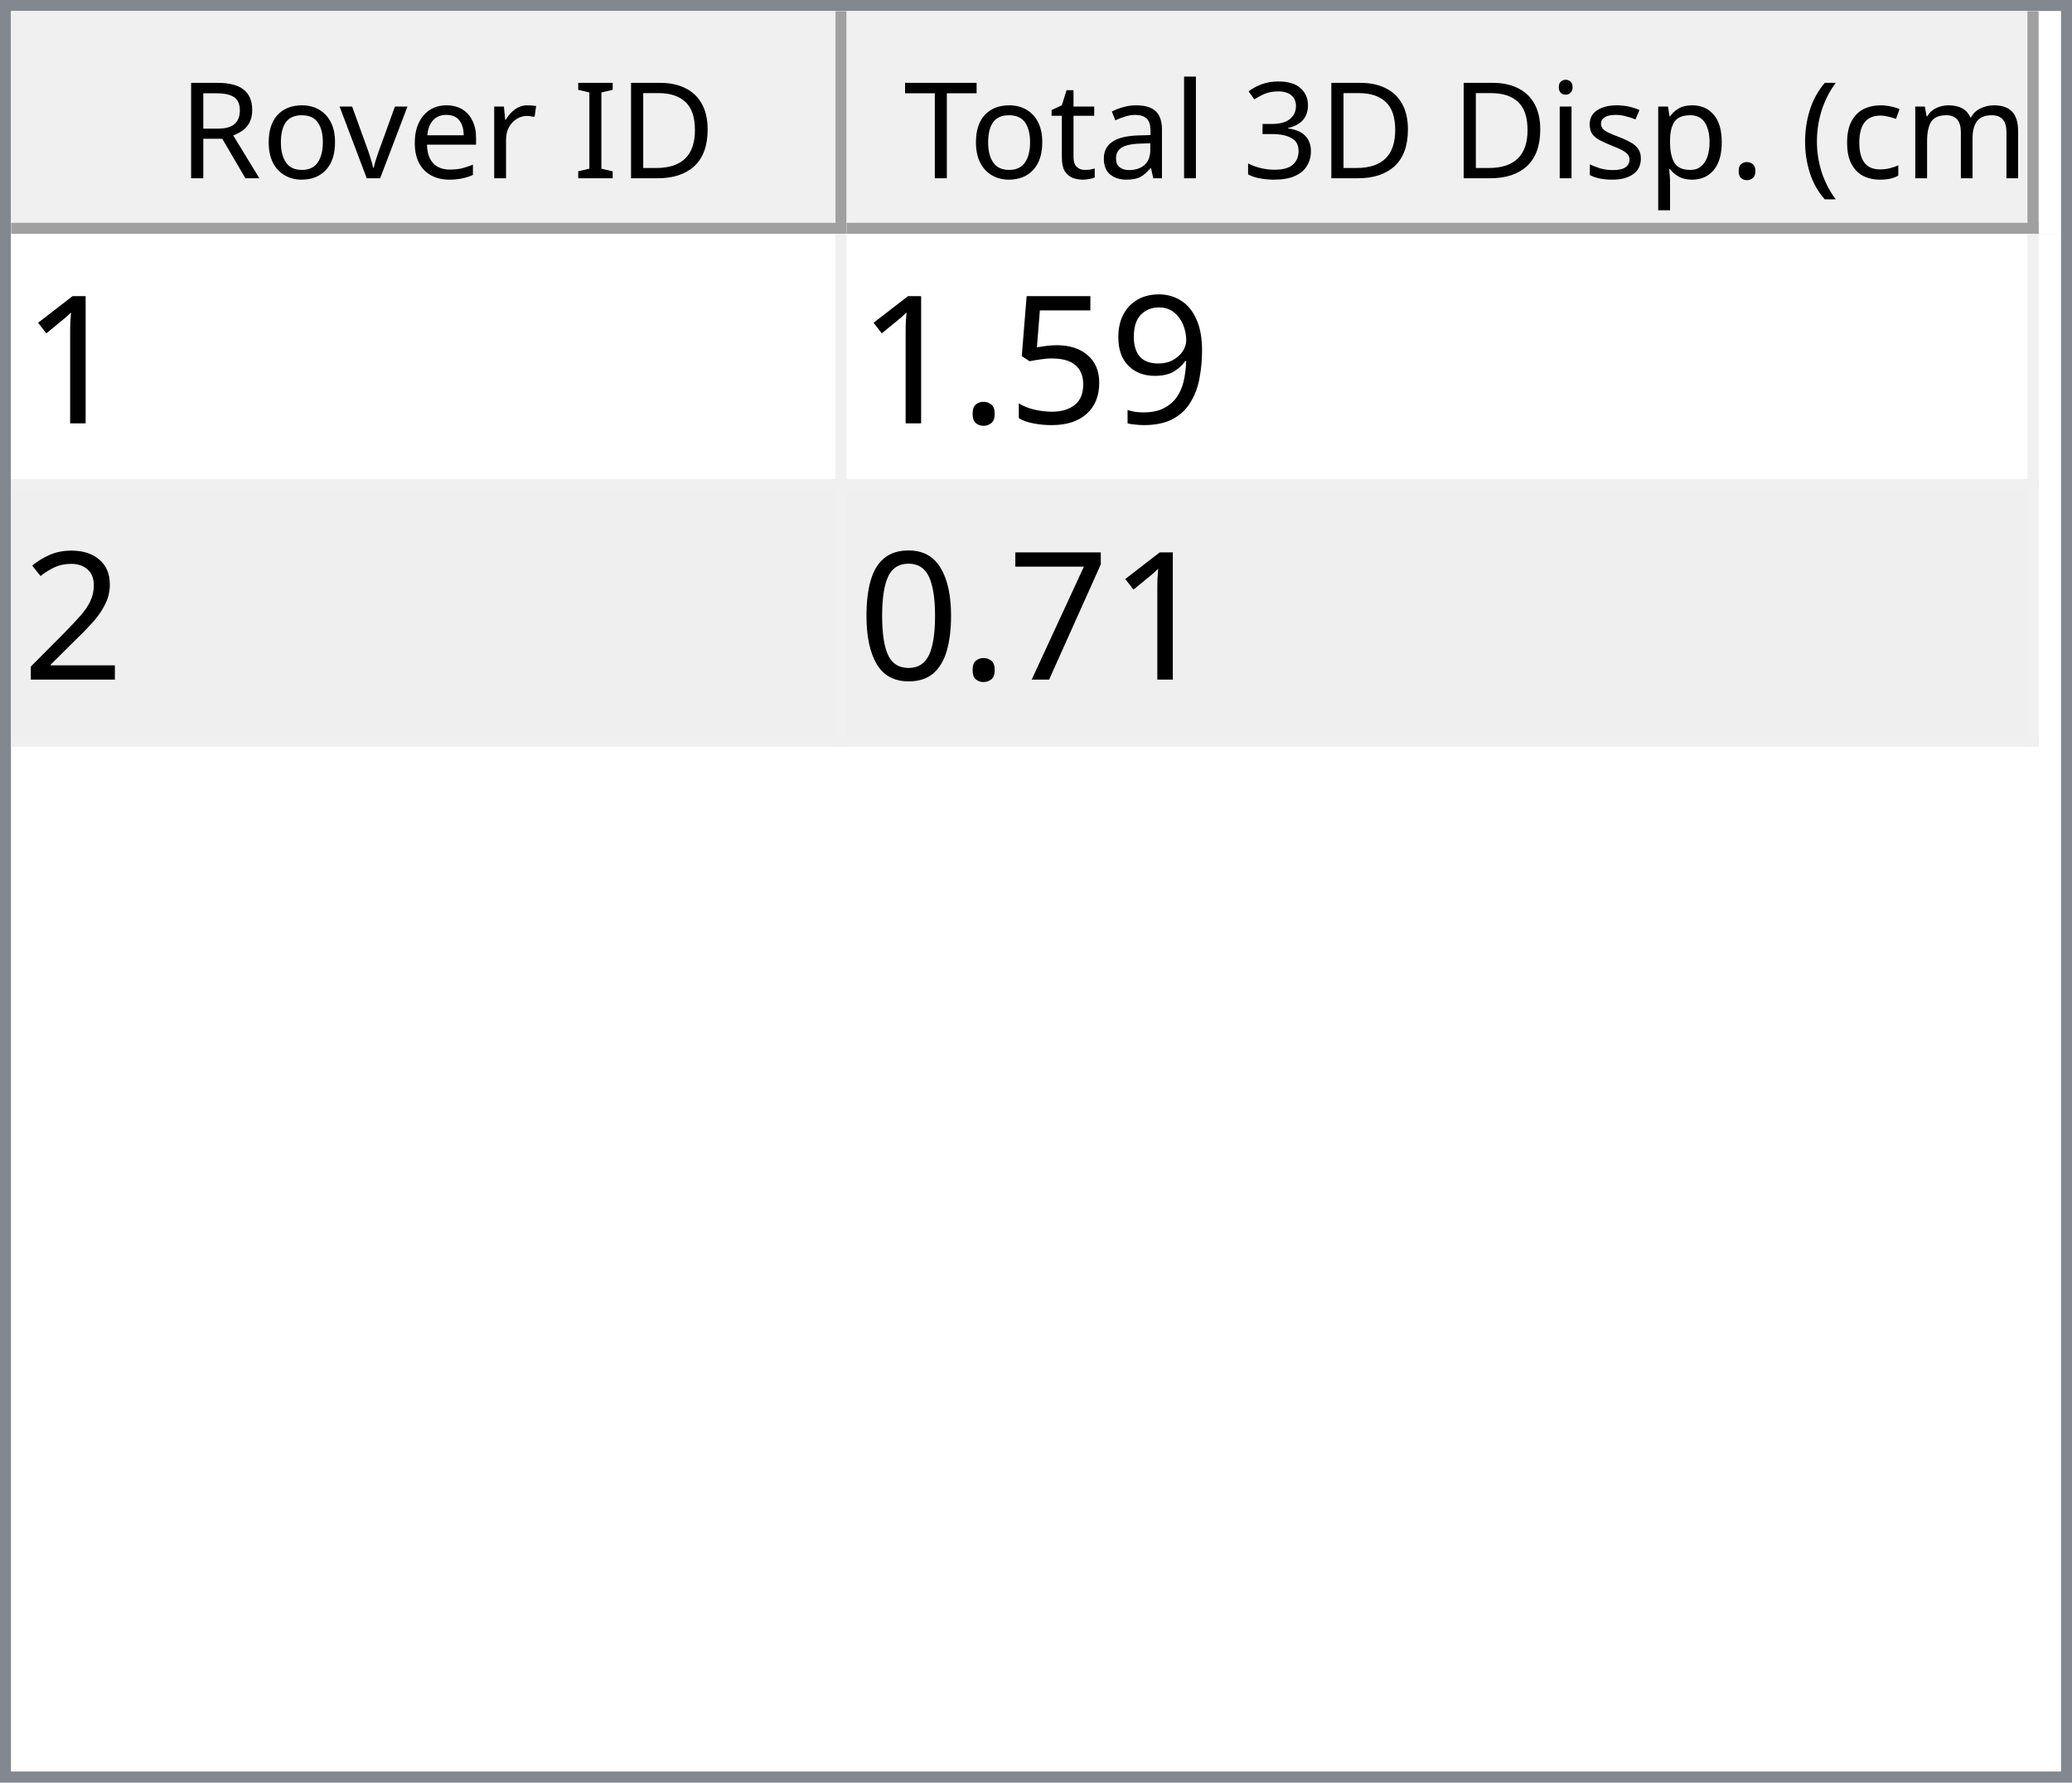
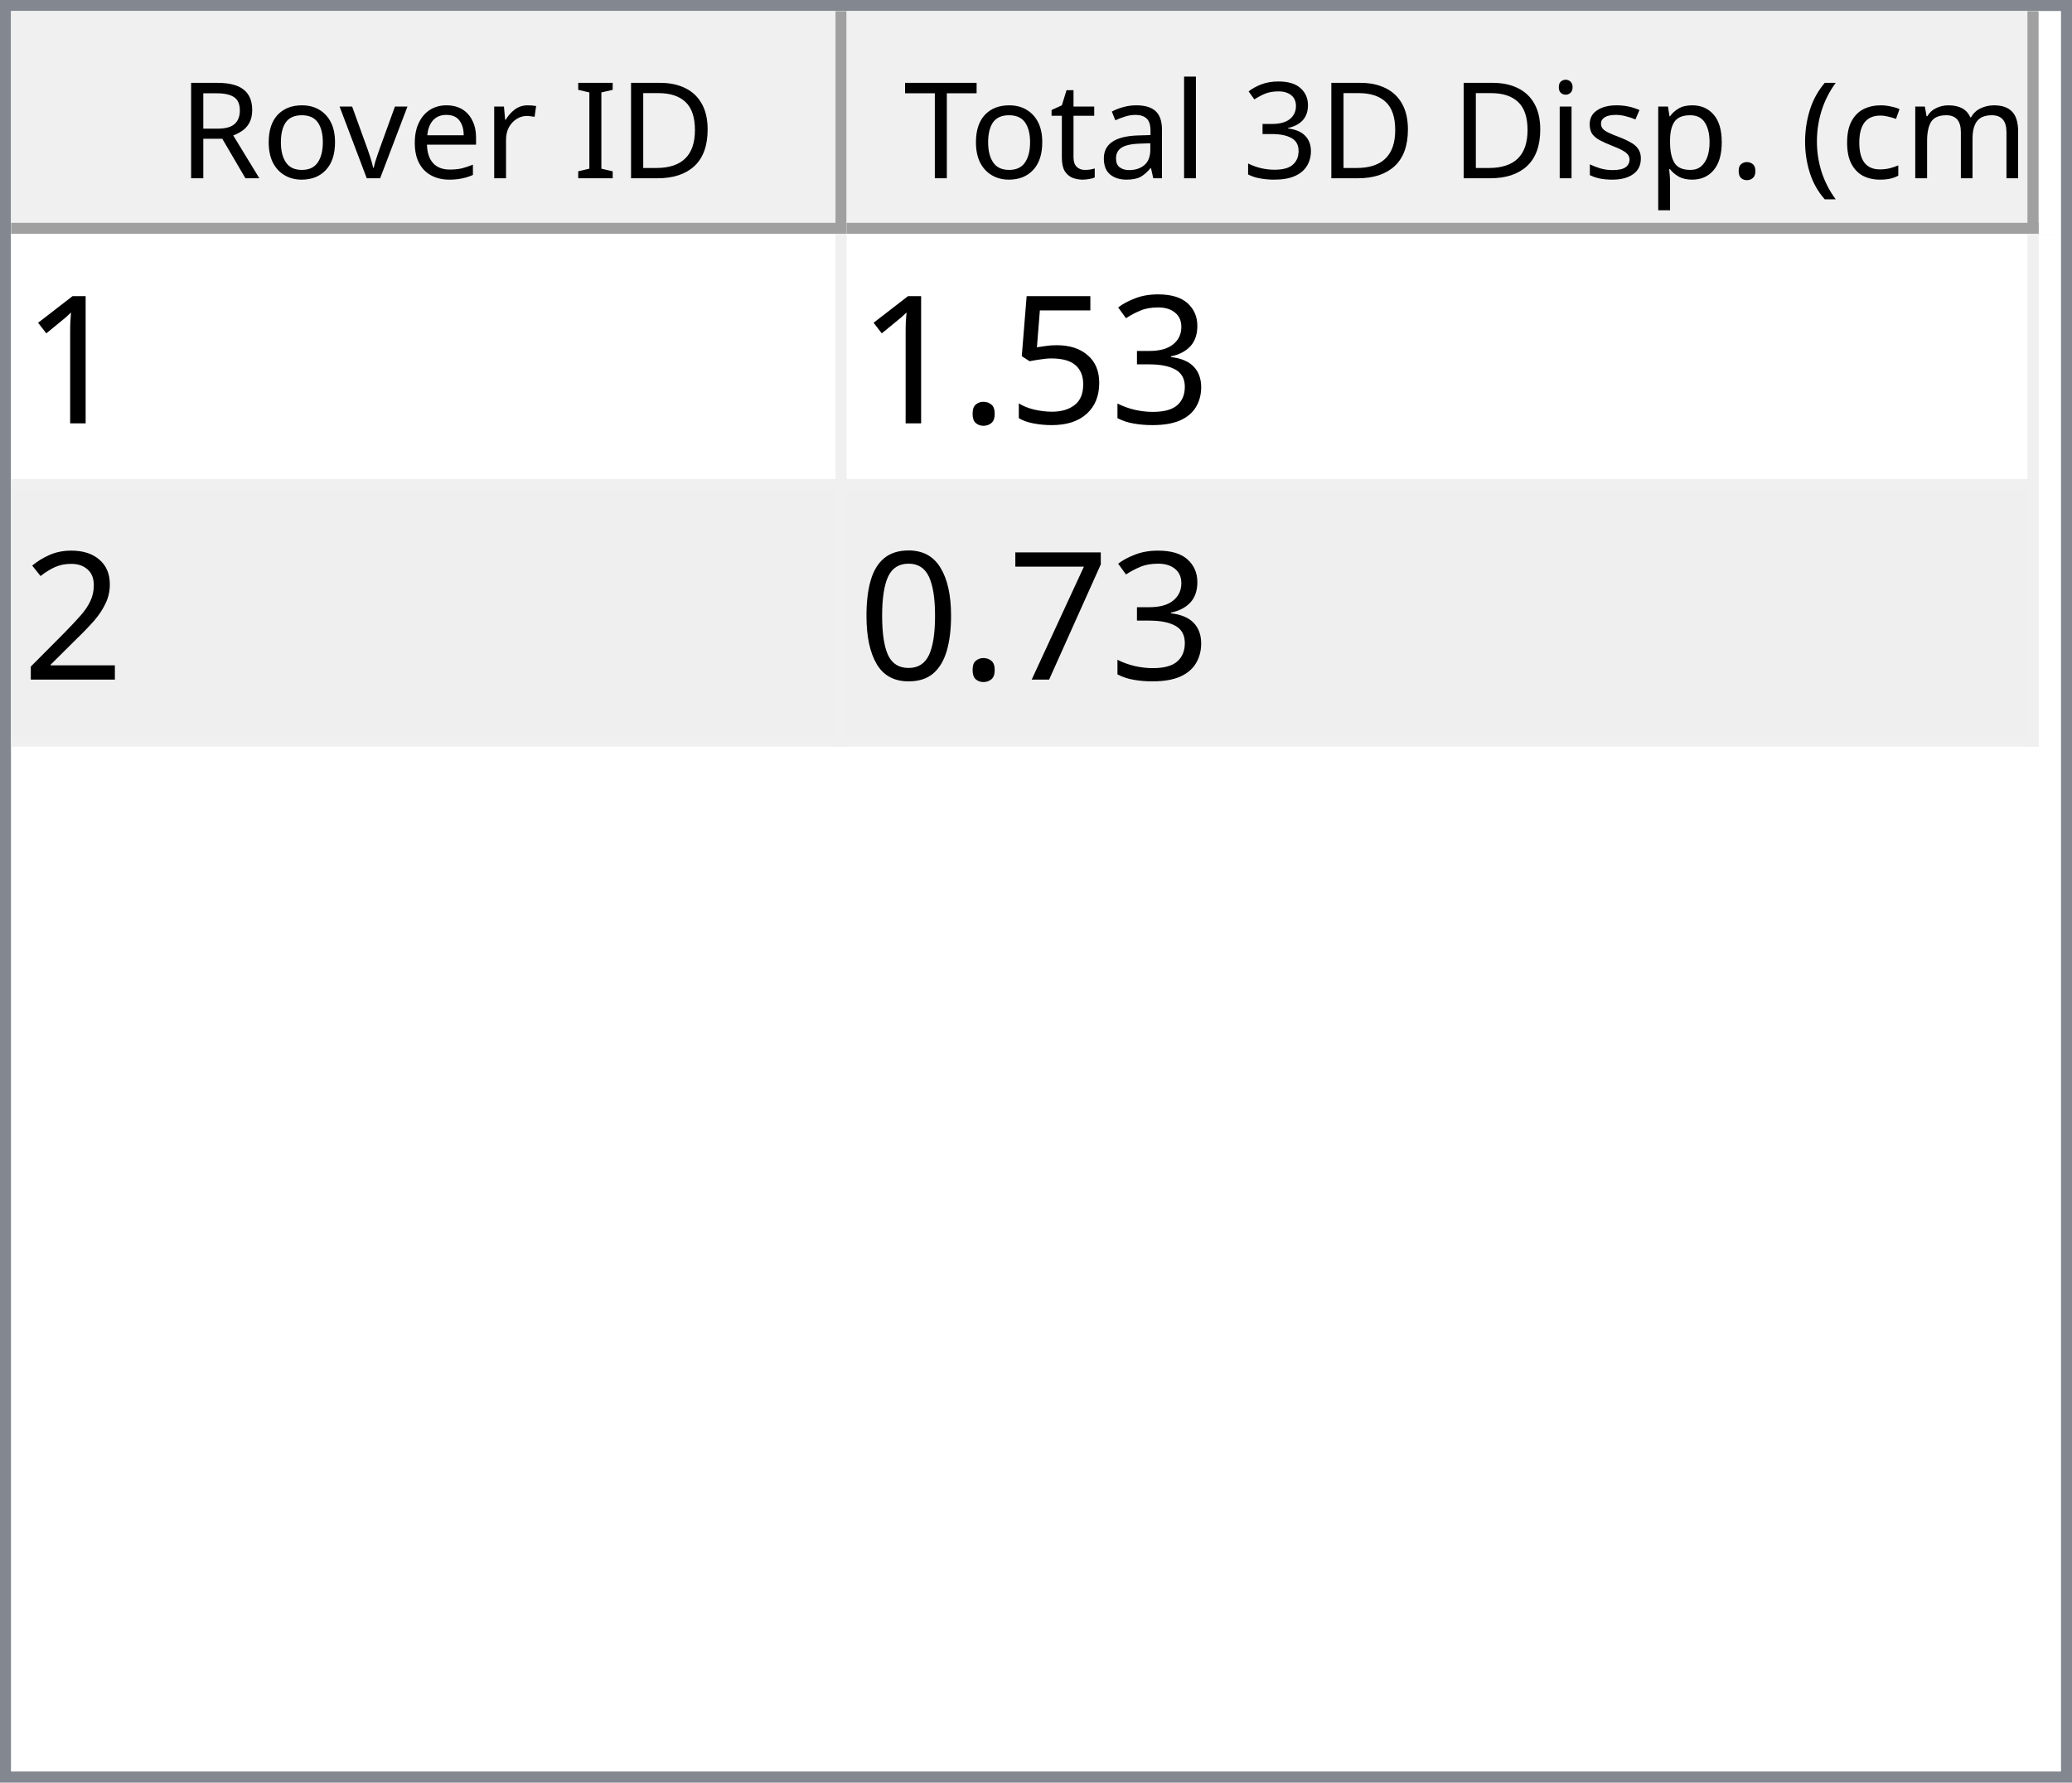
<svg xmlns="http://www.w3.org/2000/svg" style="fill-opacity:1; color-rendering:auto; color-interpolation:auto; text-rendering:auto; stroke:black; stroke-linecap:square; stroke-miterlimit:10; shape-rendering:auto; stroke-opacity:1; fill:black; stroke-dasharray:none; font-weight:normal; stroke-width:1; font-family:'Dialog'; font-style:normal; stroke-linejoin:miter; font-size:12px; stroke-dashoffset:0; image-rendering:auto;" width="186" height="160">
  <defs id="genericDefs" />
  <g>
    <defs id="defs1">
      <clipPath clipPathUnits="userSpaceOnUse" id="clipPath1">
        <path d="M0 0 L186 0 L186 160 L0 160 L0 0 Z" />
      </clipPath>
      <clipPath clipPathUnits="userSpaceOnUse" id="clipPath2">
        <path d="M0 0 L0 160 L186 160 L186 0 Z" />
      </clipPath>
      <clipPath clipPathUnits="userSpaceOnUse" id="clipPath3">
        <path d="M0 0 L0 20 L184 20 L184 0 Z" />
      </clipPath>
      <clipPath clipPathUnits="userSpaceOnUse" id="clipPath4">
        <path d="M0 0 L0 20 L75 20 L75 0 Z" />
      </clipPath>
      <clipPath clipPathUnits="userSpaceOnUse" id="clipPath5">
        <path d="M1 1 L1 19 L74 19 L74 1 Z" />
      </clipPath>
      <clipPath clipPathUnits="userSpaceOnUse" id="clipPath6">
        <path d="M0 0 L0 18 L73 18 L73 0 Z" />
      </clipPath>
      <clipPath clipPathUnits="userSpaceOnUse" id="clipPath7">
        <path d="M-0.5 -0.5 L-0.5 19.5 L74.5 19.5 L74.5 -0.5 Z" />
      </clipPath>
      <clipPath clipPathUnits="userSpaceOnUse" id="clipPath8">
        <path d="M0 0 L0 20 L107 20 L107 0 Z" />
      </clipPath>
      <clipPath clipPathUnits="userSpaceOnUse" id="clipPath9">
        <path d="M1 1 L1 19 L106 19 L106 1 Z" />
      </clipPath>
      <clipPath clipPathUnits="userSpaceOnUse" id="clipPath10">
        <path d="M0 0 L0 18 L105 18 L105 0 Z" />
      </clipPath>
      <clipPath clipPathUnits="userSpaceOnUse" id="clipPath11">
        <path d="M-0.5 -0.5 L-0.5 19.5 L106.5 19.5 L106.5 -0.5 Z" />
      </clipPath>
      <clipPath clipPathUnits="userSpaceOnUse" id="clipPath12">
        <path d="M0 0 L0 138 L184 138 L184 0 Z" />
      </clipPath>
      <clipPath clipPathUnits="userSpaceOnUse" id="clipPath13">
        <path d="M0 0 L0 46 L182 46 L182 0 Z" />
      </clipPath>
      <clipPath clipPathUnits="userSpaceOnUse" id="clipPath14">
        <path d="M-0.5 -0.5 L-0.5 45.5 L181.5 45.5 L181.5 -0.5 Z" />
      </clipPath>
      <clipPath clipPathUnits="userSpaceOnUse" id="clipPath15">
        <path d="M0 0 L0 22 L74 22 L74 0 Z" />
      </clipPath>
      <clipPath clipPathUnits="userSpaceOnUse" id="clipPath16">
        <path d="M0 0 L0 22 L106 22 L106 0 Z" />
      </clipPath>
      <font horiz-adv-x="64.551" id="font1">
        <font-face ascent="107.91" descent="25.098" units-per-em="100" style="font-style:normal; font-family:Segoe UI; font-weight:normal;" />
        <missing-glyph horiz-adv-x="64.551" d="M8.109 0 L8.109 68.266 L56.453 68.266 L56.453 0 L8.109 0 ZM15.328 7.234 L49.219 7.234 L49.219 61.031 L15.328 61.031 L15.328 7.234 Z" />
        <glyph unicode="D" horiz-adv-x="70.117" d="M9.188 0 L9.188 70.016 L28.516 70.016 Q65.531 70.016 65.531 35.891 Q65.531 19.672 55.25 9.836 Q44.969 0 27.734 0 L9.188 0 ZM17.391 62.594 L17.391 7.422 L27.828 7.422 Q41.609 7.422 49.273 14.797 Q56.938 22.172 56.938 35.688 Q56.938 62.594 28.328 62.594 L17.391 62.594 Z" />
        <glyph unicode="I" horiz-adv-x="26.611" d="M17.391 0 L9.188 0 L9.188 70.016 L17.391 70.016 L17.391 0 Z" />
        <glyph unicode=" " horiz-adv-x="27.393" d="" />
        <glyph unicode="r" horiz-adv-x="34.766" d="M34.188 41.891 Q32.078 43.5 28.125 43.5 Q23 43.5 19.555 38.672 Q16.109 33.844 16.109 25.484 L16.109 0 L8.109 0 L8.109 50 L16.109 50 L16.109 39.703 L16.312 39.703 Q18.016 44.969 21.531 47.922 Q25.047 50.875 29.391 50.875 Q32.516 50.875 34.188 50.203 L34.188 41.891 Z" />
        <glyph unicode="e" horiz-adv-x="52.295" d="M48.297 23 L12.984 23 Q13.188 14.656 17.484 10.109 Q21.781 5.562 29.297 5.562 Q37.75 5.562 44.828 11.141 L44.828 3.609 Q38.234 -1.172 27.391 -1.172 Q16.797 -1.172 10.742 5.641 Q4.688 12.453 4.688 24.812 Q4.688 36.469 11.305 43.82 Q17.922 51.172 27.734 51.172 Q37.547 51.172 42.922 44.828 Q48.297 38.484 48.297 27.203 L48.297 23 ZM40.094 29.781 Q40.047 36.719 36.75 40.578 Q33.453 44.438 27.594 44.438 Q21.922 44.438 17.969 40.383 Q14.016 36.328 13.094 29.781 L40.094 29.781 Z" />
        <glyph unicode="v" horiz-adv-x="47.9" d="M47.406 50 L27.484 0 L19.625 0 L0.688 50 L9.469 50 L22.172 13.672 Q23.578 9.672 23.922 6.688 L24.125 6.688 Q24.609 10.453 25.688 13.484 L38.969 50 L47.406 50 Z" />
        <glyph unicode="o" horiz-adv-x="58.594" d="M29 -1.172 Q17.922 -1.172 11.305 5.836 Q4.688 12.844 4.688 24.422 Q4.688 37.016 11.57 44.094 Q18.453 51.172 30.172 51.172 Q41.359 51.172 47.633 44.289 Q53.906 37.406 53.906 25.203 Q53.906 13.234 47.141 6.031 Q40.375 -1.172 29 -1.172 ZM29.594 44.438 Q21.875 44.438 17.383 39.188 Q12.891 33.938 12.891 24.703 Q12.891 15.828 17.43 10.695 Q21.969 5.562 29.594 5.562 Q37.359 5.562 41.531 10.594 Q45.703 15.625 45.703 24.906 Q45.703 34.281 41.531 39.359 Q37.359 44.438 29.594 44.438 Z" />
        <glyph unicode="R" horiz-adv-x="59.814" d="M59.375 0 L49.609 0 L37.891 19.625 Q36.281 22.359 34.766 24.289 Q33.25 26.219 31.664 27.438 Q30.078 28.656 28.25 29.219 Q26.422 29.781 24.125 29.781 L17.391 29.781 L17.391 0 L9.188 0 L9.188 70.016 L30.078 70.016 Q34.672 70.016 38.555 68.867 Q42.438 67.719 45.289 65.375 Q48.141 63.031 49.758 59.547 Q51.375 56.062 51.375 51.375 Q51.375 47.703 50.273 44.656 Q49.172 41.609 47.148 39.211 Q45.125 36.812 42.266 35.133 Q39.406 33.453 35.844 32.516 L35.844 32.328 Q37.594 31.547 38.891 30.547 Q40.188 29.547 41.359 28.18 Q42.531 26.812 43.68 25.078 Q44.828 23.344 46.234 21.047 L59.375 0 ZM17.391 62.594 L17.391 37.203 L28.516 37.203 Q31.594 37.203 34.203 38.133 Q36.812 39.062 38.719 40.797 Q40.625 42.531 41.703 45.047 Q42.781 47.562 42.781 50.688 Q42.781 56.297 39.141 59.445 Q35.5 62.594 28.609 62.594 L17.391 62.594 Z" />
        <glyph unicode=")" horiz-adv-x="30.176" d="M8.297 -15.922 L1.172 -15.922 Q16.406 2.344 16.406 26.812 Q16.406 51.469 1.078 70.016 L8.297 70.016 Q23.531 52.156 23.531 26.703 Q23.531 1.375 8.297 -15.922 Z" />
        <glyph unicode="m" horiz-adv-x="86.133" d="M79.109 0 L71.094 0 L71.094 28.719 Q71.094 37.016 68.531 40.727 Q65.969 44.438 59.906 44.438 Q54.781 44.438 51.195 39.75 Q47.609 35.062 47.609 28.516 L47.609 0 L39.594 0 L39.594 29.688 Q39.594 44.438 28.219 44.438 Q22.953 44.438 19.531 40.016 Q16.109 35.594 16.109 28.516 L16.109 0 L8.109 0 L8.109 50 L16.109 50 L16.109 42.094 L16.312 42.094 Q21.625 51.172 31.844 51.172 Q36.969 51.172 40.773 48.312 Q44.578 45.453 46 40.828 Q51.562 51.172 62.594 51.172 Q79.109 51.172 79.109 30.812 L79.109 0 Z" />
        <glyph unicode="c" horiz-adv-x="46.191" d="M42.188 2.297 Q36.422 -1.172 28.516 -1.172 Q17.828 -1.172 11.258 5.789 Q4.688 12.75 4.688 23.828 Q4.688 36.188 11.766 43.68 Q18.844 51.172 30.672 51.172 Q37.25 51.172 42.281 48.734 L42.281 40.531 Q36.719 44.438 30.375 44.438 Q22.703 44.438 17.797 38.945 Q12.891 33.453 12.891 24.516 Q12.891 15.719 17.508 10.641 Q22.125 5.562 29.891 5.562 Q36.422 5.562 42.188 9.906 L42.188 2.297 Z" />
        <glyph unicode="(" horiz-adv-x="30.176" d="M29.109 -15.922 L21.969 -15.922 Q6.844 1.375 6.844 26.703 Q6.844 52.156 21.969 70.016 L29.203 70.016 Q13.875 51.469 13.875 26.812 Q13.875 2.344 29.109 -15.922 Z" />
        <glyph unicode="." horiz-adv-x="21.68" d="M10.891 -1.078 Q8.641 -1.078 7.055 0.539 Q5.469 2.156 5.469 4.391 Q5.469 6.641 7.055 8.273 Q8.641 9.906 10.891 9.906 Q13.188 9.906 14.797 8.273 Q16.406 6.641 16.406 4.391 Q16.406 2.156 14.797 0.539 Q13.188 -1.078 10.891 -1.078 Z" />
        <glyph unicode="p" horiz-adv-x="58.789" d="M16.312 7.234 L16.109 7.234 L16.109 -23 L8.109 -23 L8.109 50 L16.109 50 L16.109 41.219 L16.312 41.219 Q22.219 51.172 33.594 51.172 Q43.266 51.172 48.688 44.461 Q54.109 37.75 54.109 26.469 Q54.109 13.922 48 6.375 Q41.891 -1.172 31.297 -1.172 Q21.578 -1.172 16.312 7.234 ZM16.109 27.391 L16.109 20.406 Q16.109 14.203 20.141 9.883 Q24.172 5.562 30.375 5.562 Q37.641 5.562 41.773 11.133 Q45.906 16.703 45.906 26.609 Q45.906 34.969 42.047 39.703 Q38.188 44.438 31.594 44.438 Q24.609 44.438 20.359 39.578 Q16.109 34.719 16.109 27.391 Z" />
        <glyph unicode="s" horiz-adv-x="42.432" d="M5.078 1.812 L5.078 10.406 Q11.625 5.562 19.484 5.562 Q30.031 5.562 30.031 12.594 Q30.031 14.594 29.125 15.992 Q28.219 17.391 26.68 18.461 Q25.141 19.531 23.07 20.383 Q21 21.234 18.609 22.172 Q15.281 23.484 12.766 24.828 Q10.25 26.172 8.57 27.859 Q6.891 29.547 6.031 31.695 Q5.172 33.844 5.172 36.719 Q5.172 40.234 6.789 42.945 Q8.406 45.656 11.086 47.484 Q13.766 49.312 17.211 50.242 Q20.656 51.172 24.312 51.172 Q30.812 51.172 35.938 48.922 L35.938 40.828 Q30.422 44.438 23.25 44.438 Q21 44.438 19.195 43.922 Q17.391 43.406 16.094 42.477 Q14.797 41.547 14.086 40.258 Q13.375 38.969 13.375 37.406 Q13.375 35.453 14.086 34.133 Q14.797 32.812 16.164 31.789 Q17.531 30.766 19.484 29.938 Q21.438 29.109 23.922 28.125 Q27.25 26.859 29.883 25.516 Q32.516 24.172 34.375 22.484 Q36.234 20.797 37.234 18.602 Q38.234 16.406 38.234 13.375 Q38.234 9.672 36.602 6.938 Q34.969 4.203 32.234 2.398 Q29.5 0.594 25.93 -0.289 Q22.359 -1.172 18.453 -1.172 Q10.75 -1.172 5.078 1.812 Z" />
        <glyph unicode="i" horiz-adv-x="24.219" d="M12.203 62.703 Q10.062 62.703 8.547 64.164 Q7.031 65.625 7.031 67.875 Q7.031 70.125 8.547 71.609 Q10.062 73.094 12.203 73.094 Q14.406 73.094 15.945 71.609 Q17.484 70.125 17.484 67.875 Q17.484 65.719 15.945 64.211 Q14.406 62.703 12.203 62.703 ZM16.109 0 L8.109 0 L8.109 50 L16.109 50 L16.109 0 Z" />
        <glyph unicode="3" horiz-adv-x="53.906" d="M46.531 19.828 Q46.531 15.094 44.75 11.211 Q42.969 7.328 39.719 4.57 Q36.469 1.812 31.93 0.297 Q27.391 -1.219 21.922 -1.219 Q11.922 -1.219 6 2.594 L6 11.188 Q13.094 5.609 22.219 5.609 Q25.875 5.609 28.828 6.539 Q31.781 7.469 33.906 9.227 Q36.031 10.984 37.18 13.477 Q38.328 15.969 38.328 19.094 Q38.328 32.812 18.797 32.812 L12.984 32.812 L12.984 39.594 L18.5 39.594 Q35.797 39.594 35.797 52.484 Q35.797 64.406 22.609 64.406 Q15.188 64.406 8.688 59.422 L8.688 67.188 Q15.375 71.188 24.609 71.188 Q29 71.188 32.57 69.969 Q36.141 68.75 38.68 66.555 Q41.219 64.359 42.609 61.281 Q44 58.203 44 54.5 Q44 40.672 30.031 36.719 L30.031 36.531 Q33.594 36.141 36.625 34.797 Q39.656 33.453 41.852 31.305 Q44.047 29.156 45.289 26.25 Q46.531 23.344 46.531 19.828 Z" />
        <glyph unicode="l" horiz-adv-x="24.219" d="M16.109 0 L8.109 0 L8.109 74.031 L16.109 74.031 L16.109 0 Z" />
        <glyph unicode="a" horiz-adv-x="50.879" d="M43.891 0 L35.891 0 L35.891 7.812 L35.688 7.812 Q30.469 -1.172 20.312 -1.172 Q12.844 -1.172 8.617 2.781 Q4.391 6.734 4.391 13.281 Q4.391 27.297 20.906 29.594 L35.891 31.688 Q35.891 44.438 25.594 44.438 Q16.547 44.438 9.281 38.281 L9.281 46.484 Q16.656 51.172 26.266 51.172 Q43.891 51.172 43.891 32.516 L43.891 0 ZM35.891 25.297 L23.828 23.641 Q18.266 22.859 15.43 20.875 Q12.594 18.891 12.594 13.875 Q12.594 10.203 15.211 7.883 Q17.828 5.562 22.172 5.562 Q28.125 5.562 32.008 9.742 Q35.891 13.922 35.891 20.312 L35.891 25.297 Z" />
        <glyph unicode="t" horiz-adv-x="33.887" d="M31.297 0.484 Q28.469 -1.078 23.828 -1.078 Q10.688 -1.078 10.688 13.578 L10.688 43.172 L2.094 43.172 L2.094 50 L10.688 50 L10.688 62.203 L18.703 64.797 L18.703 50 L31.297 50 L31.297 43.172 L18.703 43.172 L18.703 14.984 Q18.703 9.969 20.414 7.82 Q22.125 5.672 26.078 5.672 Q29.109 5.672 31.297 7.328 L31.297 0.484 Z" />
        <glyph unicode="T" horiz-adv-x="52.393" d="M50.594 62.594 L30.375 62.594 L30.375 0 L22.172 0 L22.172 62.594 L2 62.594 L2 70.016 L50.594 70.016 L50.594 62.594 Z" />
      </font>
      <font horiz-adv-x="75.0" id="font2">
        <font-face ascent="100.537" descent="21.973" units-per-em="100" style="font-style:normal; font-family:sans-serif; font-weight:normal;" />
        <missing-glyph horiz-adv-x="75.0" d="M12.5 0 L12.5 62.5 L62.5 62.5 L62.5 0 L12.5 0 ZM14.062 1.562 L60.938 1.562 L60.938 60.938 L14.062 60.938 L14.062 1.562 Z" />
        <glyph unicode="1" horiz-adv-x="55.615" d="M37.25 0 L28.469 0 L28.469 56 Q25.297 52.984 20.141 49.953 Q14.984 46.922 10.891 45.406 L10.891 53.906 Q18.266 57.375 23.781 62.305 Q29.297 67.234 31.594 71.875 L37.25 71.875 L37.25 0 Z" />
-         <glyph unicode="9" horiz-adv-x="55.615" d="M5.469 16.547 L13.922 17.328 Q14.984 11.375 18.016 8.688 Q21.047 6 25.781 6 Q29.828 6 32.883 7.859 Q35.938 9.719 37.891 12.82 Q39.844 15.922 41.164 21.195 Q42.484 26.469 42.484 31.938 Q42.484 32.516 42.438 33.688 Q39.797 29.5 35.234 26.883 Q30.672 24.266 25.344 24.266 Q16.453 24.266 10.305 30.711 Q4.156 37.156 4.156 47.703 Q4.156 58.594 10.578 65.234 Q17 71.875 26.656 71.875 Q33.641 71.875 39.43 68.117 Q45.219 64.359 48.219 57.398 Q51.219 50.438 51.219 37.25 Q51.219 23.531 48.242 15.406 Q45.266 7.281 39.383 3.031 Q33.5 -1.219 25.594 -1.219 Q17.188 -1.219 11.867 3.445 Q6.547 8.109 5.469 16.547 ZM41.453 48.141 Q41.453 55.719 37.43 60.156 Q33.406 64.594 27.734 64.594 Q21.875 64.594 17.531 59.812 Q13.188 55.031 13.188 47.406 Q13.188 40.578 17.312 36.305 Q21.438 32.031 27.484 32.031 Q33.594 32.031 37.523 36.305 Q41.453 40.578 41.453 48.141 Z" />
+         <glyph unicode="3" horiz-adv-x="55.615" d="M4.203 18.891 L12.984 20.062 Q14.5 12.594 18.141 9.297 Q21.781 6 27 6 Q33.203 6 37.477 10.297 Q41.75 14.594 41.75 20.953 Q41.75 27 37.797 30.93 Q33.844 34.859 27.734 34.859 Q25.25 34.859 21.531 33.891 L22.516 41.609 Q23.391 41.5 23.922 41.5 Q29.547 41.5 34.039 44.43 Q38.531 47.359 38.531 53.469 Q38.531 58.297 35.258 61.477 Q31.984 64.656 26.812 64.656 Q21.688 64.656 18.266 61.43 Q14.844 58.203 13.875 51.766 L5.078 53.328 Q6.688 62.156 12.398 67.016 Q18.109 71.875 26.609 71.875 Q32.469 71.875 37.398 69.359 Q42.328 66.844 44.945 62.5 Q47.562 58.156 47.562 53.266 Q47.562 48.641 45.07 44.828 Q42.578 41.016 37.703 38.766 Q44.047 37.312 47.562 32.695 Q51.078 28.078 51.078 21.141 Q51.078 11.766 44.242 5.25 Q37.406 -1.266 26.953 -1.266 Q17.531 -1.266 11.305 4.352 Q5.078 9.969 4.203 18.891 Z" />
        <glyph unicode="5" horiz-adv-x="55.615" d="M4.156 18.75 L13.375 19.531 Q14.406 12.797 18.141 9.398 Q21.875 6 27.156 6 Q33.5 6 37.891 10.789 Q42.281 15.578 42.281 23.484 Q42.281 31 38.062 35.352 Q33.844 39.703 27 39.703 Q22.75 39.703 19.336 37.773 Q15.922 35.844 13.969 32.766 L5.719 33.844 L12.641 70.609 L48.25 70.609 L48.25 62.203 L19.672 62.203 L15.828 42.969 Q22.266 47.469 29.344 47.469 Q38.719 47.469 45.164 40.969 Q51.609 34.469 51.609 24.266 Q51.609 14.547 45.953 7.469 Q39.062 -1.219 27.156 -1.219 Q17.391 -1.219 11.211 4.25 Q5.031 9.719 4.156 18.75 Z" />
        <glyph unicode="." horiz-adv-x="27.783" d="M9.078 0 L9.078 10.016 L19.094 10.016 L19.094 0 L9.078 0 Z" />
        <glyph unicode="2" horiz-adv-x="55.615" d="M50.344 8.453 L50.344 0 L3.031 0 Q2.938 3.172 4.047 6.109 Q5.859 10.938 9.836 15.625 Q13.812 20.312 21.344 26.469 Q33.016 36.031 37.117 41.625 Q41.219 47.219 41.219 52.203 Q41.219 57.422 37.477 61.008 Q33.734 64.594 27.734 64.594 Q21.391 64.594 17.578 60.789 Q13.766 56.984 13.719 50.25 L4.688 51.172 Q5.609 61.281 11.664 66.578 Q17.719 71.875 27.938 71.875 Q38.234 71.875 44.242 66.164 Q50.25 60.453 50.25 52 Q50.25 47.703 48.492 43.555 Q46.734 39.406 42.656 34.812 Q38.578 30.219 29.109 22.219 Q21.188 15.578 18.945 13.211 Q16.703 10.844 15.234 8.453 L50.344 8.453 Z" />
        <glyph unicode="7" horiz-adv-x="55.615" d="M4.734 62.203 L4.734 70.656 L51.078 70.656 L51.078 63.812 Q44.234 56.547 37.523 44.484 Q30.812 32.422 27.156 19.672 Q24.516 10.688 23.781 0 L14.75 0 Q14.891 8.453 18.062 20.414 Q21.234 32.375 27.172 43.484 Q33.109 54.594 39.797 62.203 L4.734 62.203 Z" />
        <glyph unicode="0" horiz-adv-x="55.615" d="M4.156 35.297 Q4.156 48 6.766 55.742 Q9.375 63.484 14.523 67.68 Q19.672 71.875 27.484 71.875 Q33.25 71.875 37.594 69.555 Q41.938 67.234 44.773 62.867 Q47.609 58.5 49.219 52.227 Q50.828 45.953 50.828 35.297 Q50.828 22.703 48.242 14.969 Q45.656 7.234 40.508 3.008 Q35.359 -1.219 27.484 -1.219 Q17.141 -1.219 11.234 6.203 Q4.156 15.141 4.156 35.297 ZM13.188 35.297 Q13.188 17.672 17.312 11.836 Q21.438 6 27.484 6 Q33.547 6 37.672 11.859 Q41.797 17.719 41.797 35.297 Q41.797 52.984 37.672 58.789 Q33.547 64.594 27.391 64.594 Q21.344 64.594 17.719 59.469 Q13.188 52.938 13.188 35.297 Z" />
      </font>
    </defs>
    <g style="fill:white; stroke:white;">
      <rect x="0" y="0" width="186" style="clip-path:url(#clipPath1); stroke:none;" height="160" />
    </g>
    <g style="fill:white; text-rendering:optimizeSpeed; color-rendering:optimizeSpeed; image-rendering:optimizeSpeed; shape-rendering:crispEdges; stroke:white; color-interpolation:sRGB;">
      <rect x="0" width="186" height="160" y="0" style="stroke:none;" />
      <path style="stroke:none;" d="M0 160 L186 160 L186 0 L0 0 Z" />
    </g>
    <g style="fill:rgb(240,240,240); font-family:'Segoe UI'; stroke:rgb(240,240,240);">
      <rect x="0" y="0" width="186" style="clip-path:url(#clipPath2); stroke:none;" height="160" />
    </g>
    <g style="fill:rgb(130,135,144); font-family:'Segoe UI'; stroke:rgb(130,135,144);">
      <path d="M0 0 L186 0 L186 160 L0 160 L0 0 ZM1 1 L185 1 L185 159 L1 159 L1 1 Z" style="fill-rule:evenodd; clip-path:url(#clipPath2); stroke:none;" />
    </g>
    <g style="fill:white; font-family:'Segoe UI'; stroke:white;" transform="translate(1,1)">
      <rect x="0" y="0" width="184" style="clip-path:url(#clipPath3); stroke:none;" height="20" />
    </g>
    <g style="fill:rgb(240,240,240); font-family:'Segoe UI'; stroke:rgb(240,240,240);" transform="translate(1,1)">
      <rect x="0" y="0" width="75" style="clip-path:url(#clipPath4); stroke:none;" height="20" />
    </g>
    <g style="font-family:'Segoe UI';" transform="translate(2,2)">
      <text x="14" xml:space="preserve" y="14" style="clip-path:url(#clipPath6); stroke:none;">Rover ID</text>
    </g>
    <g style="fill:rgb(160,160,160); font-family:'Segoe UI'; stroke:rgb(160,160,160); stroke-linejoin:bevel;" transform="translate(1.5,1.5)">
      <line x1="74" x2="74" y1="0" style="fill:none; clip-path:url(#clipPath7);" y2="19" />
    </g>
    <g style="fill:rgb(160,160,160); font-family:'Segoe UI'; stroke:rgb(160,160,160); stroke-linejoin:bevel;" transform="matrix(1,0,0,1,1,1) translate(0.5,0.5)">
      <line x1="0" x2="74" y1="19" style="fill:none; clip-path:url(#clipPath7);" y2="19" />
    </g>
    <g style="fill:rgb(240,240,240); font-family:'Segoe UI'; stroke:rgb(240,240,240);" transform="translate(76,1)">
      <rect x="0" y="0" width="107" style="clip-path:url(#clipPath8); stroke:none;" height="20" />
    </g>
    <g style="font-family:'Segoe UI';" transform="translate(77,2)">
      <text x="1" xml:space="preserve" y="14" style="clip-path:url(#clipPath10); stroke:none;"> Total 3D Disp. (cm)</text>
    </g>
    <g style="fill:rgb(160,160,160); font-family:'Segoe UI'; stroke:rgb(160,160,160); stroke-linejoin:bevel;" transform="translate(76.5,1.5)">
      <line x1="106" x2="106" y1="0" style="fill:none; clip-path:url(#clipPath11);" y2="19" />
    </g>
    <g style="fill:rgb(160,160,160); font-family:'Segoe UI'; stroke:rgb(160,160,160); stroke-linejoin:bevel;" transform="matrix(1,0,0,1,76,1) translate(0.5,0.5)">
      <line x1="0" x2="106" y1="19" style="fill:none; clip-path:url(#clipPath11);" y2="19" />
    </g>
    <g style="fill:white; font-family:'Segoe UI'; stroke:white;" transform="translate(1,21)">
      <rect x="0" y="0" width="184" style="clip-path:url(#clipPath12); stroke:none;" height="138" />
    </g>
    <g style="fill:rgb(240,240,240); font-size:16px; font-family:sans-serif; stroke:rgb(240,240,240);" transform="translate(1,21)">
      <rect x="0" y="0" width="182" style="clip-path:url(#clipPath13); stroke:none;" height="46" />
      <line transform="translate(0.5,0.5)" x1="0" x2="181" y1="22" style="clip-path:url(#clipPath14); fill:none; stroke-linejoin:bevel;" y2="22" />
    </g>
    <g transform="matrix(1,0,0,1,1,21) translate(0.5,0.5)" style="fill:rgb(240,240,240); font-size:16px; font-family:sans-serif; stroke:rgb(240,240,240); stroke-linejoin:bevel;">
      <line x1="0" x2="181" y1="45" style="fill:none; clip-path:url(#clipPath14);" y2="45" />
    </g>
    <g transform="matrix(1,0,0,1,1,21) translate(0.5,0.5)" style="fill:rgb(240,240,240); font-size:16px; font-family:sans-serif; stroke:rgb(240,240,240); stroke-linejoin:bevel;">
      <line x1="74" x2="74" y1="0" style="fill:none; clip-path:url(#clipPath14);" y2="45" />
    </g>
    <g transform="matrix(1,0,0,1,1,21) translate(0.5,0.5)" style="fill:rgb(240,240,240); font-size:16px; font-family:sans-serif; stroke:rgb(240,240,240); stroke-linejoin:bevel;">
      <line x1="181" x2="181" y1="0" style="fill:none; clip-path:url(#clipPath14);" y2="45" />
    </g>
    <g style="fill:white; font-size:16px; font-family:sans-serif; stroke:white;" transform="matrix(1,0,0,1,1,21)">
      <rect x="0" y="0" width="74" style="clip-path:url(#clipPath15); stroke:none;" height="22" />
      <text x="1" y="17" style="fill:black; clip-path:url(#clipPath15); stroke:none;" xml:space="preserve">1</text>
    </g>
    <g style="fill:white; font-size:16px; font-family:sans-serif; stroke:white;" transform="matrix(1,0,0,1,1,21) translate(75,0)">
      <rect x="0" y="0" width="106" style="clip-path:url(#clipPath16); stroke:none;" height="22" />
-       <text x="1" y="17" style="fill:black; clip-path:url(#clipPath16); stroke:none;" xml:space="preserve">1.59</text>
+       <text x="1" y="17" style="fill:black; clip-path:url(#clipPath16); stroke:none;" xml:space="preserve">1.53</text>
    </g>
    <g style="fill:rgb(239,239,239); font-size:16px; font-family:sans-serif; stroke:rgb(239,239,239);" transform="matrix(1,0,0,1,1,21) translate(0,23)">
      <rect x="0" y="0" width="74" style="clip-path:url(#clipPath15); stroke:none;" height="22" />
      <text x="1" y="17" style="fill:black; clip-path:url(#clipPath15); stroke:none;" xml:space="preserve">2</text>
    </g>
    <g style="fill:rgb(239,239,239); font-size:16px; font-family:sans-serif; stroke:rgb(239,239,239);" transform="matrix(1,0,0,1,1,21) translate(75,23)">
      <rect x="0" y="0" width="106" style="clip-path:url(#clipPath16); stroke:none;" height="22" />
-       <text x="1" y="17" style="fill:black; clip-path:url(#clipPath16); stroke:none;" xml:space="preserve">0.71</text>
+       <text x="1" y="17" style="fill:black; clip-path:url(#clipPath16); stroke:none;" xml:space="preserve">0.73</text>
    </g>
  </g>
</svg>
